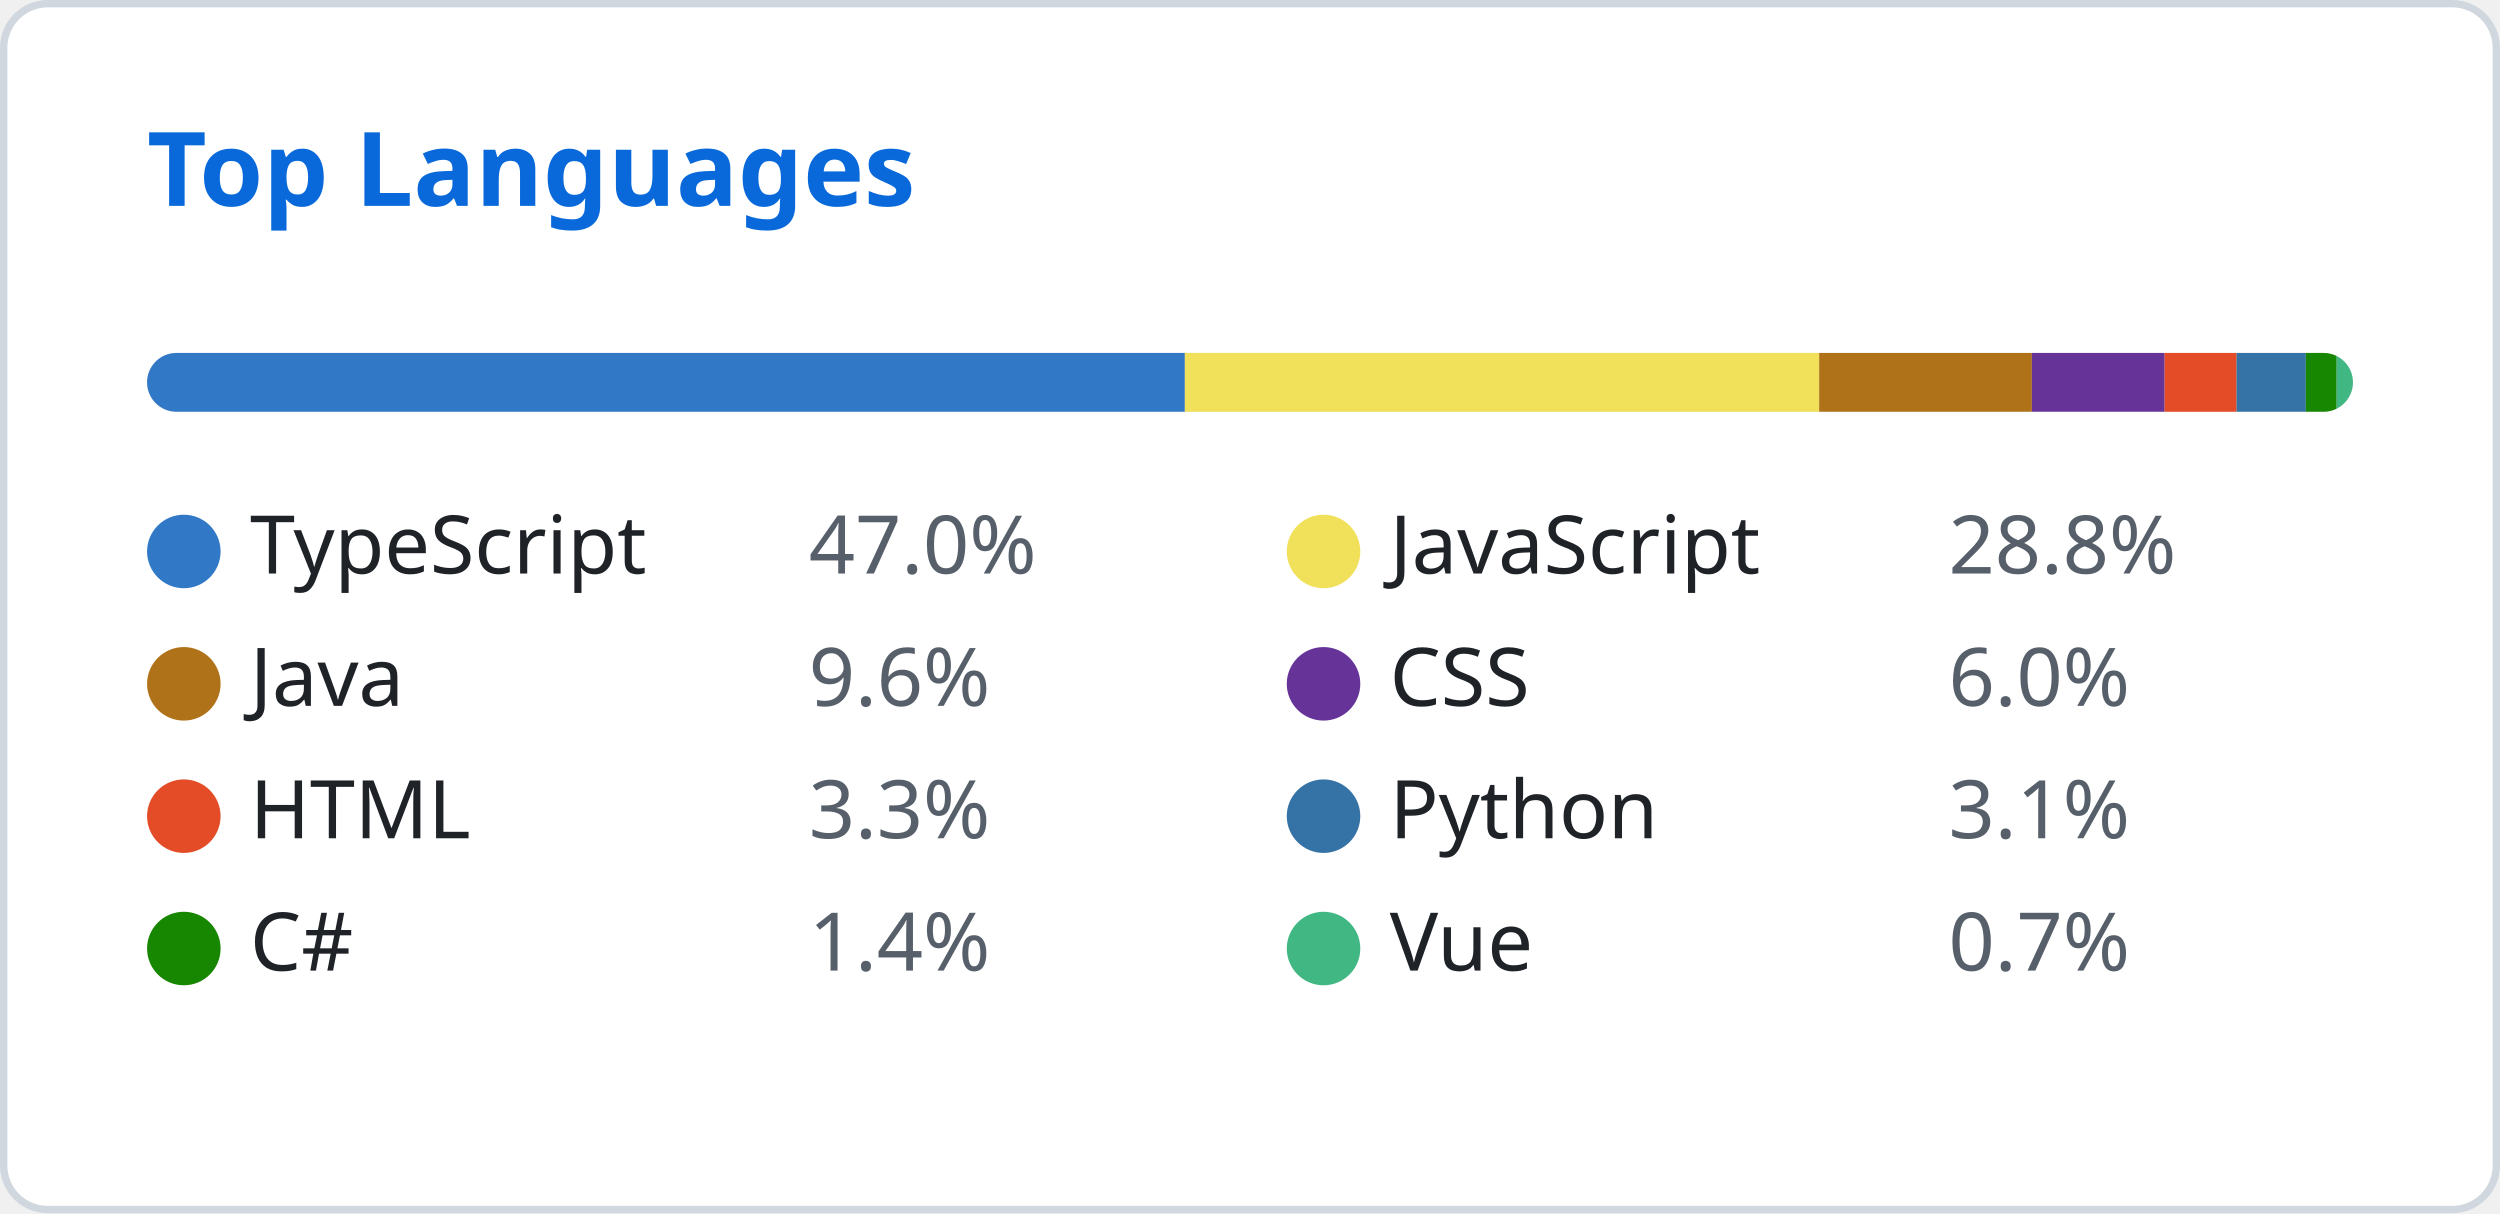
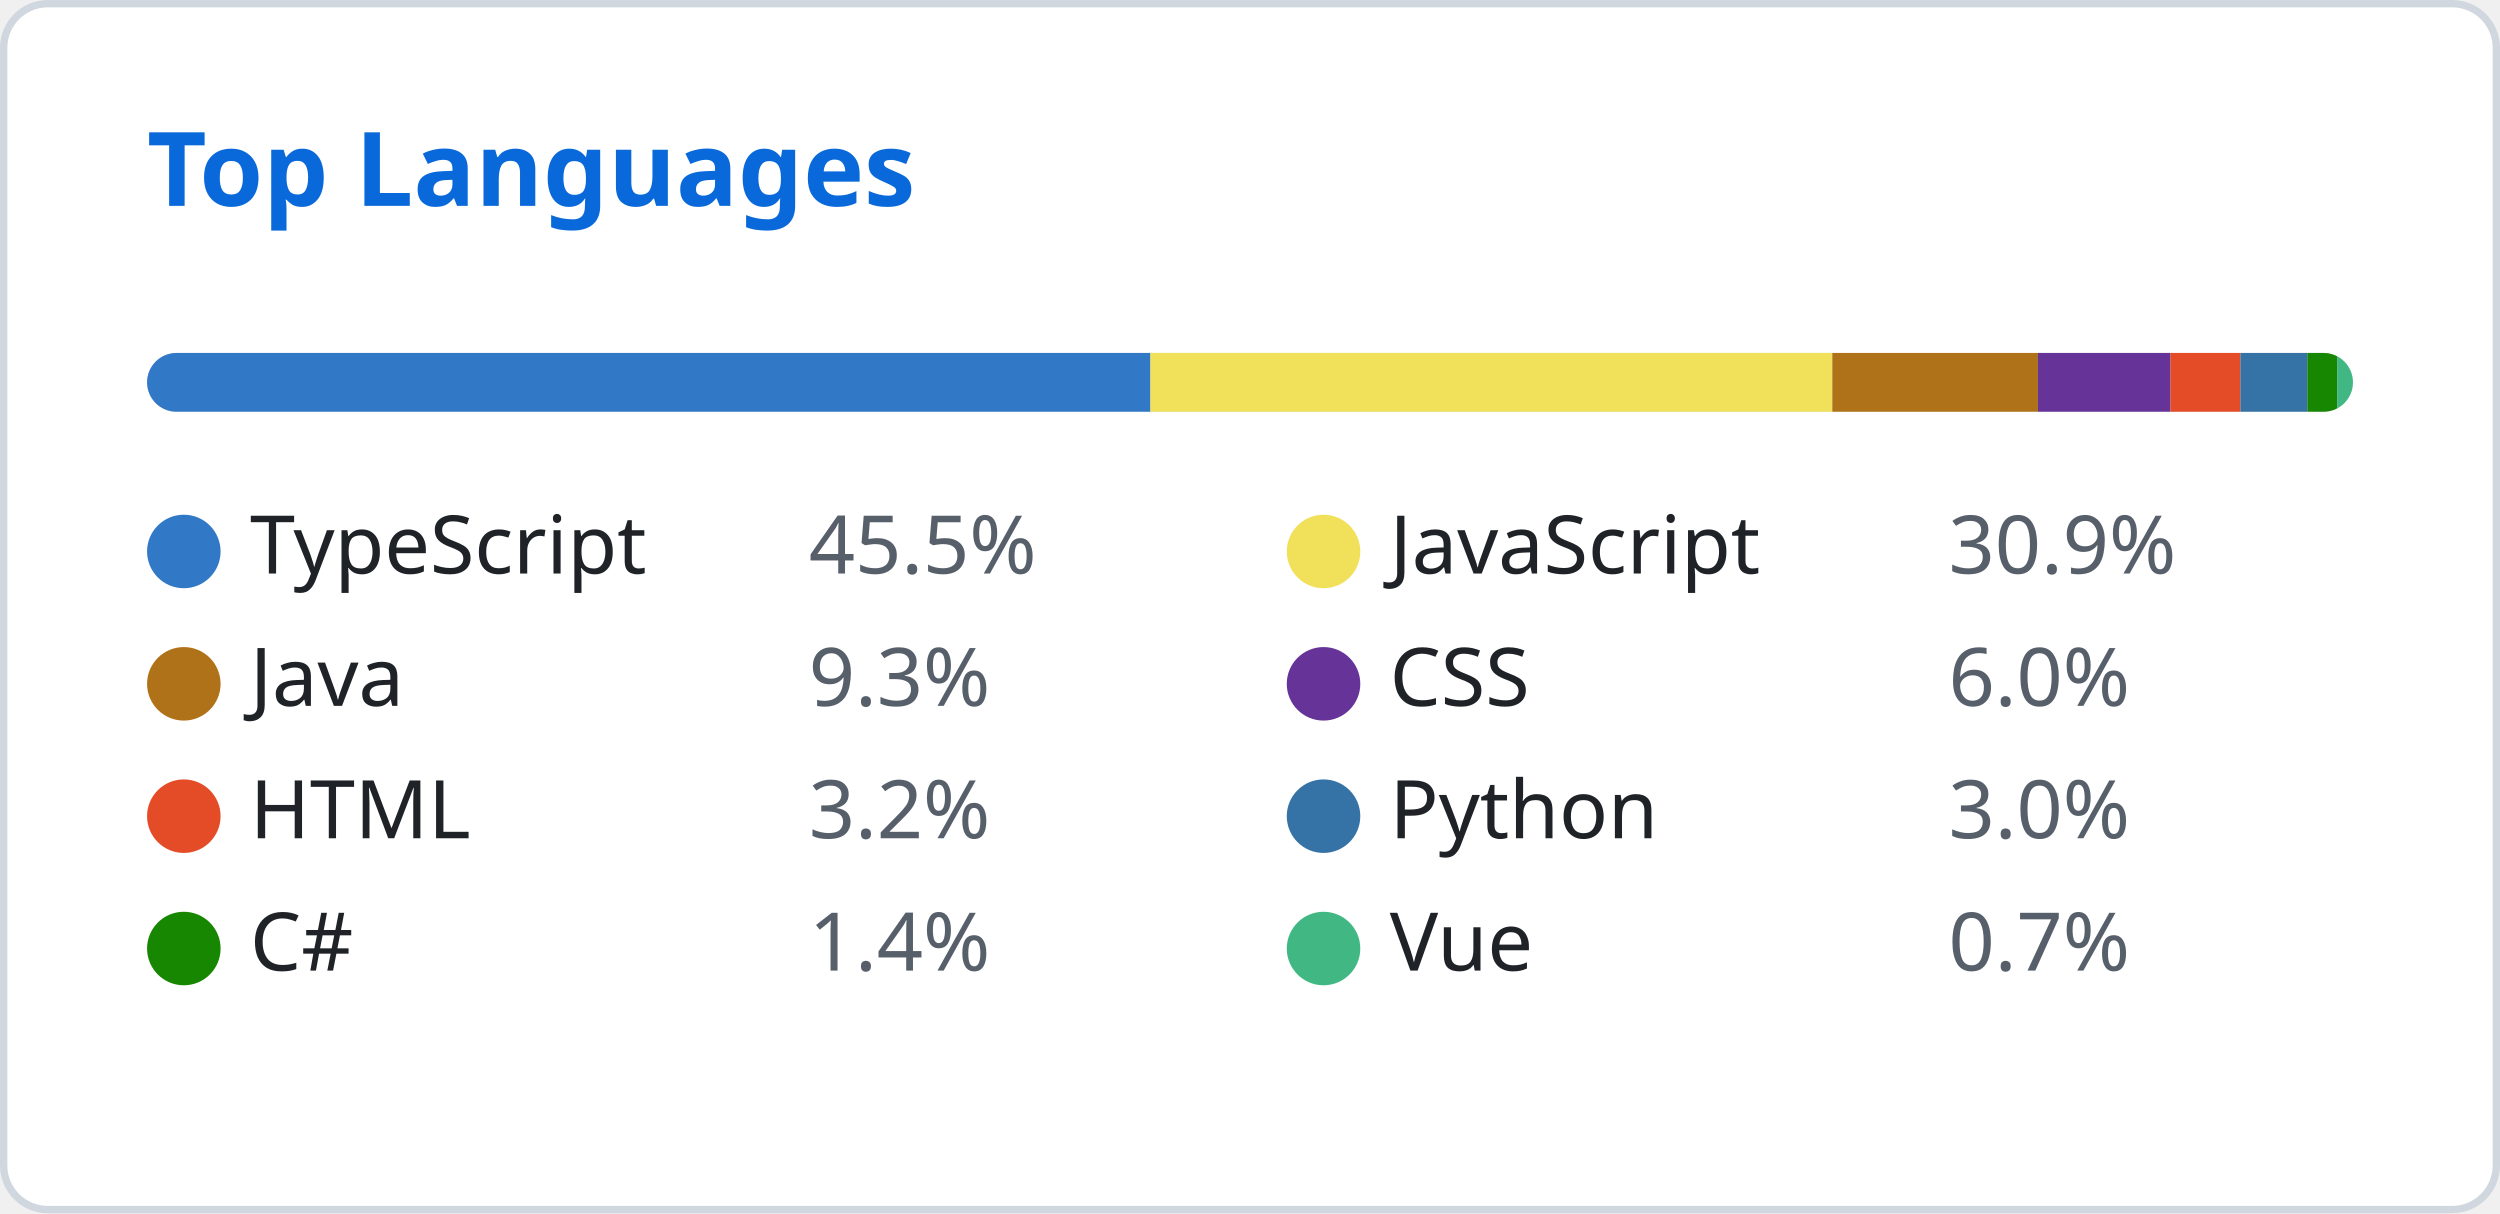
<svg xmlns="http://www.w3.org/2000/svg" width="340" height="165" viewBox="0 0 340 165" fill="none">
  <style>
    .header { font: 600 14px 'Segoe UI', Ubuntu, Sans-Serif; fill: #0969da; }
    .lang-name { font: 400 11px 'Segoe UI', Ubuntu, Sans-Serif; fill: #1f2328; }
    .lang-percent { font: 400 11px 'Segoe UI', Ubuntu, Sans-Serif; fill: #57606a; }
  </style>
  <rect class="bg" x="0.5" y="0.5" rx="6" width="339" height="164" fill="#ffffff" stroke="#d0d7de" />
  <g transform="translate(20, 28)">
    <text class="header">Top Languages</text>
  </g>
  <g transform="translate(20, 48)">
    <defs>
      <clipPath id="progress-clip">
        <rect x="0" y="0" width="300" height="8" rx="4" />
      </clipPath>
    </defs>
    <rect class="progress-bg" x="0" y="0" width="300" height="8" fill="#e1e4e8" rx="4" />
    <g clip-path="url(#progress-clip)">
-       <rect x="0" y="0" width="141.14" height="8" fill="#3178c6" />
-       <rect x="141.14" y="0" width="86.269" height="8" fill="#f1e05a" />
-       <rect x="227.409" y="0" width="28.925" height="8" fill="#b07219" />
-       <rect x="256.334" y="0" width="18.053" height="8" fill="#663399" />
-       <rect x="274.387" y="0" width="9.792" height="8" fill="#e34c26" />
-       <rect x="284.179" y="0" width="9.414" height="8" fill="#3572A5" />
-       <rect x="293.593" y="0" width="4.193" height="8" fill="#178600" />
-       <rect x="297.786" y="0" width="2.214" height="8" fill="#41b883" />
+       <rect x="0" y="0" width="136.453" height="8" fill="#3178c6" />
+       <rect x="136.453" y="0" width="92.743" height="8" fill="#f1e05a" />
+       <rect x="229.197" y="0" width="27.962" height="8" fill="#b07219" />
+       <rect x="257.158" y="0" width="18.023" height="8" fill="#663399" />
+       <rect x="275.182" y="0" width="9.524" height="8" fill="#e34c26" />
+       <rect x="284.706" y="0" width="9.101" height="8" fill="#3572A5" />
+       <rect x="293.806" y="0" width="4.053" height="8" fill="#178600" />
+       <rect x="297.86" y="0" width="2.14" height="8" fill="#41b883" />
    </g>
  </g>
  <g transform="translate(20, 70)">
    <circle cx="5" cy="5" r="5" fill="#3178c6" />
    <text class="lang-name" x="14" y="8">TypeScript</text>
-     <text class="lang-percent" x="90" y="8">47.0%</text>
+     <text class="lang-percent" x="90" y="8">45.5%</text>
  </g>
  <g transform="translate(175, 70)">
    <circle cx="5" cy="5" r="5" fill="#f1e05a" />
    <text class="lang-name" x="14" y="8">JavaScript</text>
-     <text class="lang-percent" x="90" y="8">28.8%</text>
+     <text class="lang-percent" x="90" y="8">30.9%</text>
  </g>
  <g transform="translate(20, 88)">
    <circle cx="5" cy="5" r="5" fill="#b07219" />
    <text class="lang-name" x="14" y="8">Java</text>
-     <text class="lang-percent" x="90" y="8">9.6%</text>
+     <text class="lang-percent" x="90" y="8">9.3%</text>
  </g>
  <g transform="translate(175, 88)">
    <circle cx="5" cy="5" r="5" fill="#663399" />
    <text class="lang-name" x="14" y="8">CSS</text>
    <text class="lang-percent" x="90" y="8">6.0%</text>
  </g>
  <g transform="translate(20, 106)">
    <circle cx="5" cy="5" r="5" fill="#e34c26" />
    <text class="lang-name" x="14" y="8">HTML</text>
-     <text class="lang-percent" x="90" y="8">3.3%</text>
+     <text class="lang-percent" x="90" y="8">3.2%</text>
  </g>
  <g transform="translate(175, 106)">
    <circle cx="5" cy="5" r="5" fill="#3572A5" />
    <text class="lang-name" x="14" y="8">Python</text>
-     <text class="lang-percent" x="90" y="8">3.1%</text>
+     <text class="lang-percent" x="90" y="8">3.0%</text>
  </g>
  <g transform="translate(20, 124)">
    <circle cx="5" cy="5" r="5" fill="#178600" />
    <text class="lang-name" x="14" y="8">C#</text>
    <text class="lang-percent" x="90" y="8">1.4%</text>
  </g>
  <g transform="translate(175, 124)">
    <circle cx="5" cy="5" r="5" fill="#41b883" />
    <text class="lang-name" x="14" y="8">Vue</text>
    <text class="lang-percent" x="90" y="8">0.7%</text>
  </g>
</svg>
